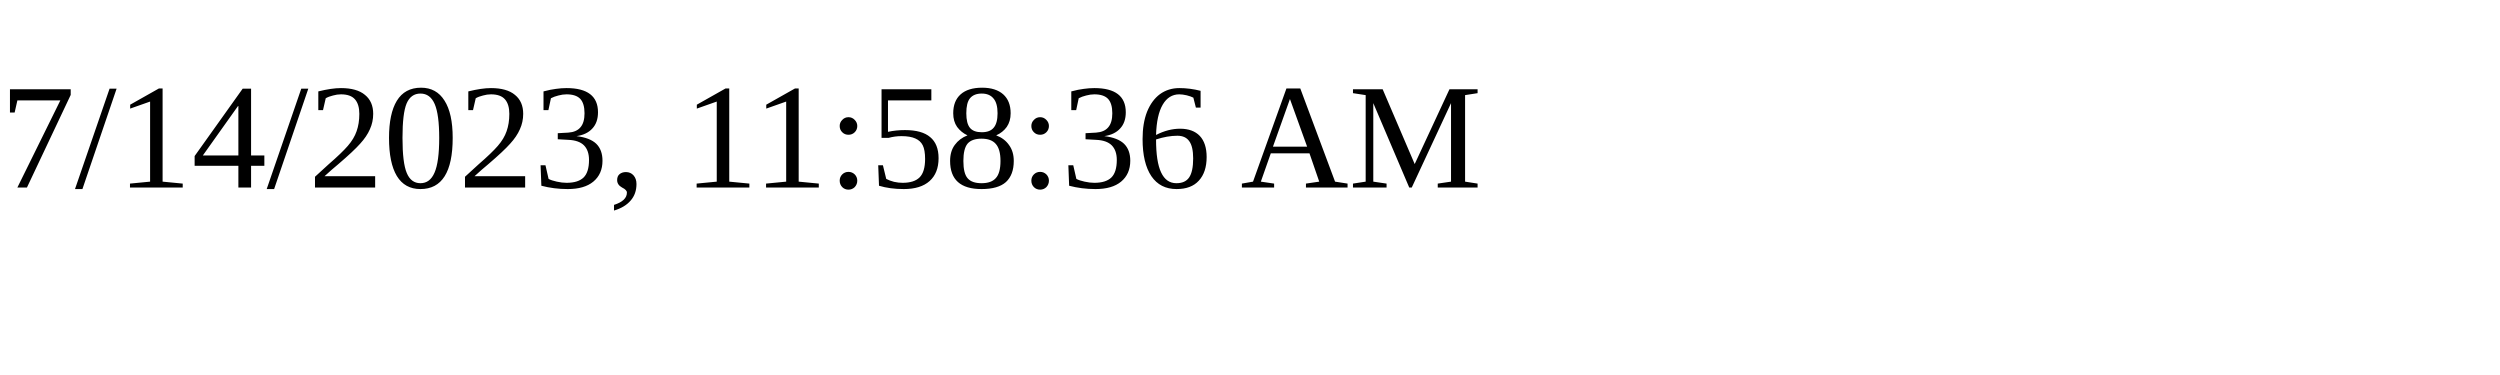
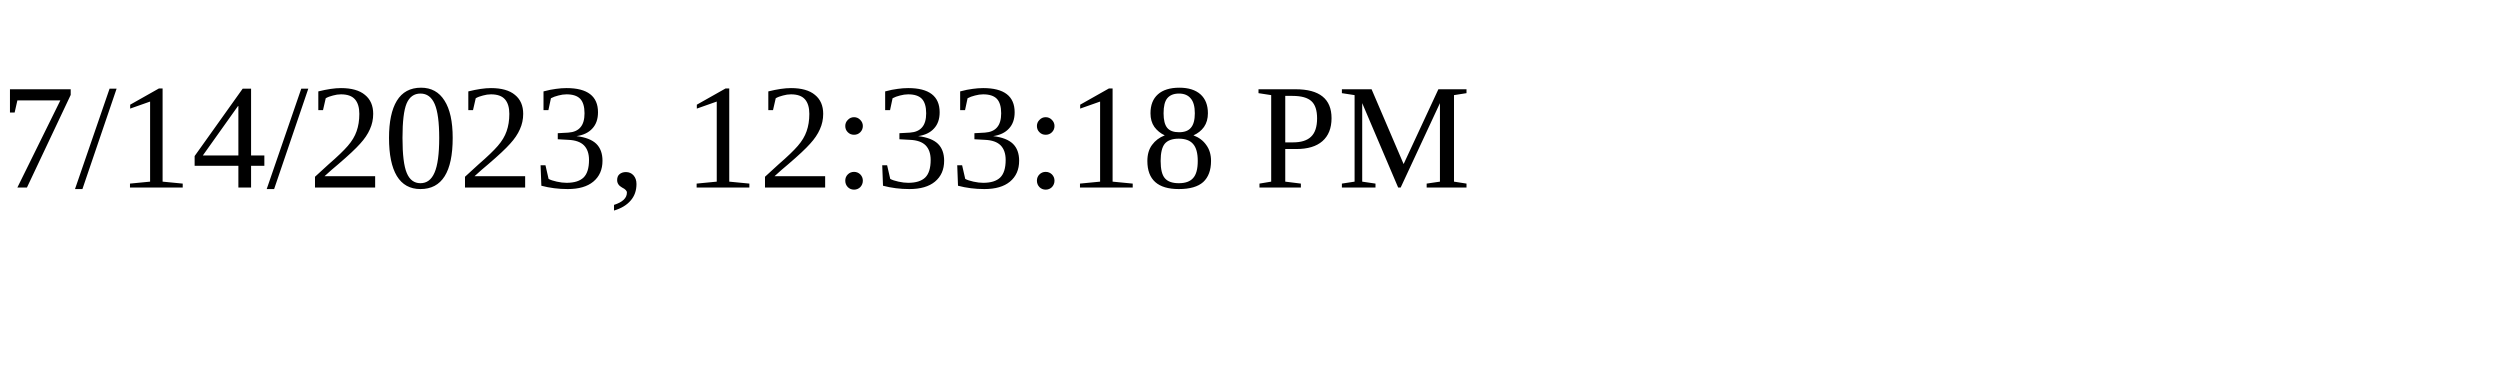
<svg xmlns="http://www.w3.org/2000/svg" height="30" width="200">
-   <text x="0" y="15">7/14/2023, 11:58:36 AM</text>
+   <text x="0" y="15">7/14/2023, 12:33:18 PM</text>
</svg>
